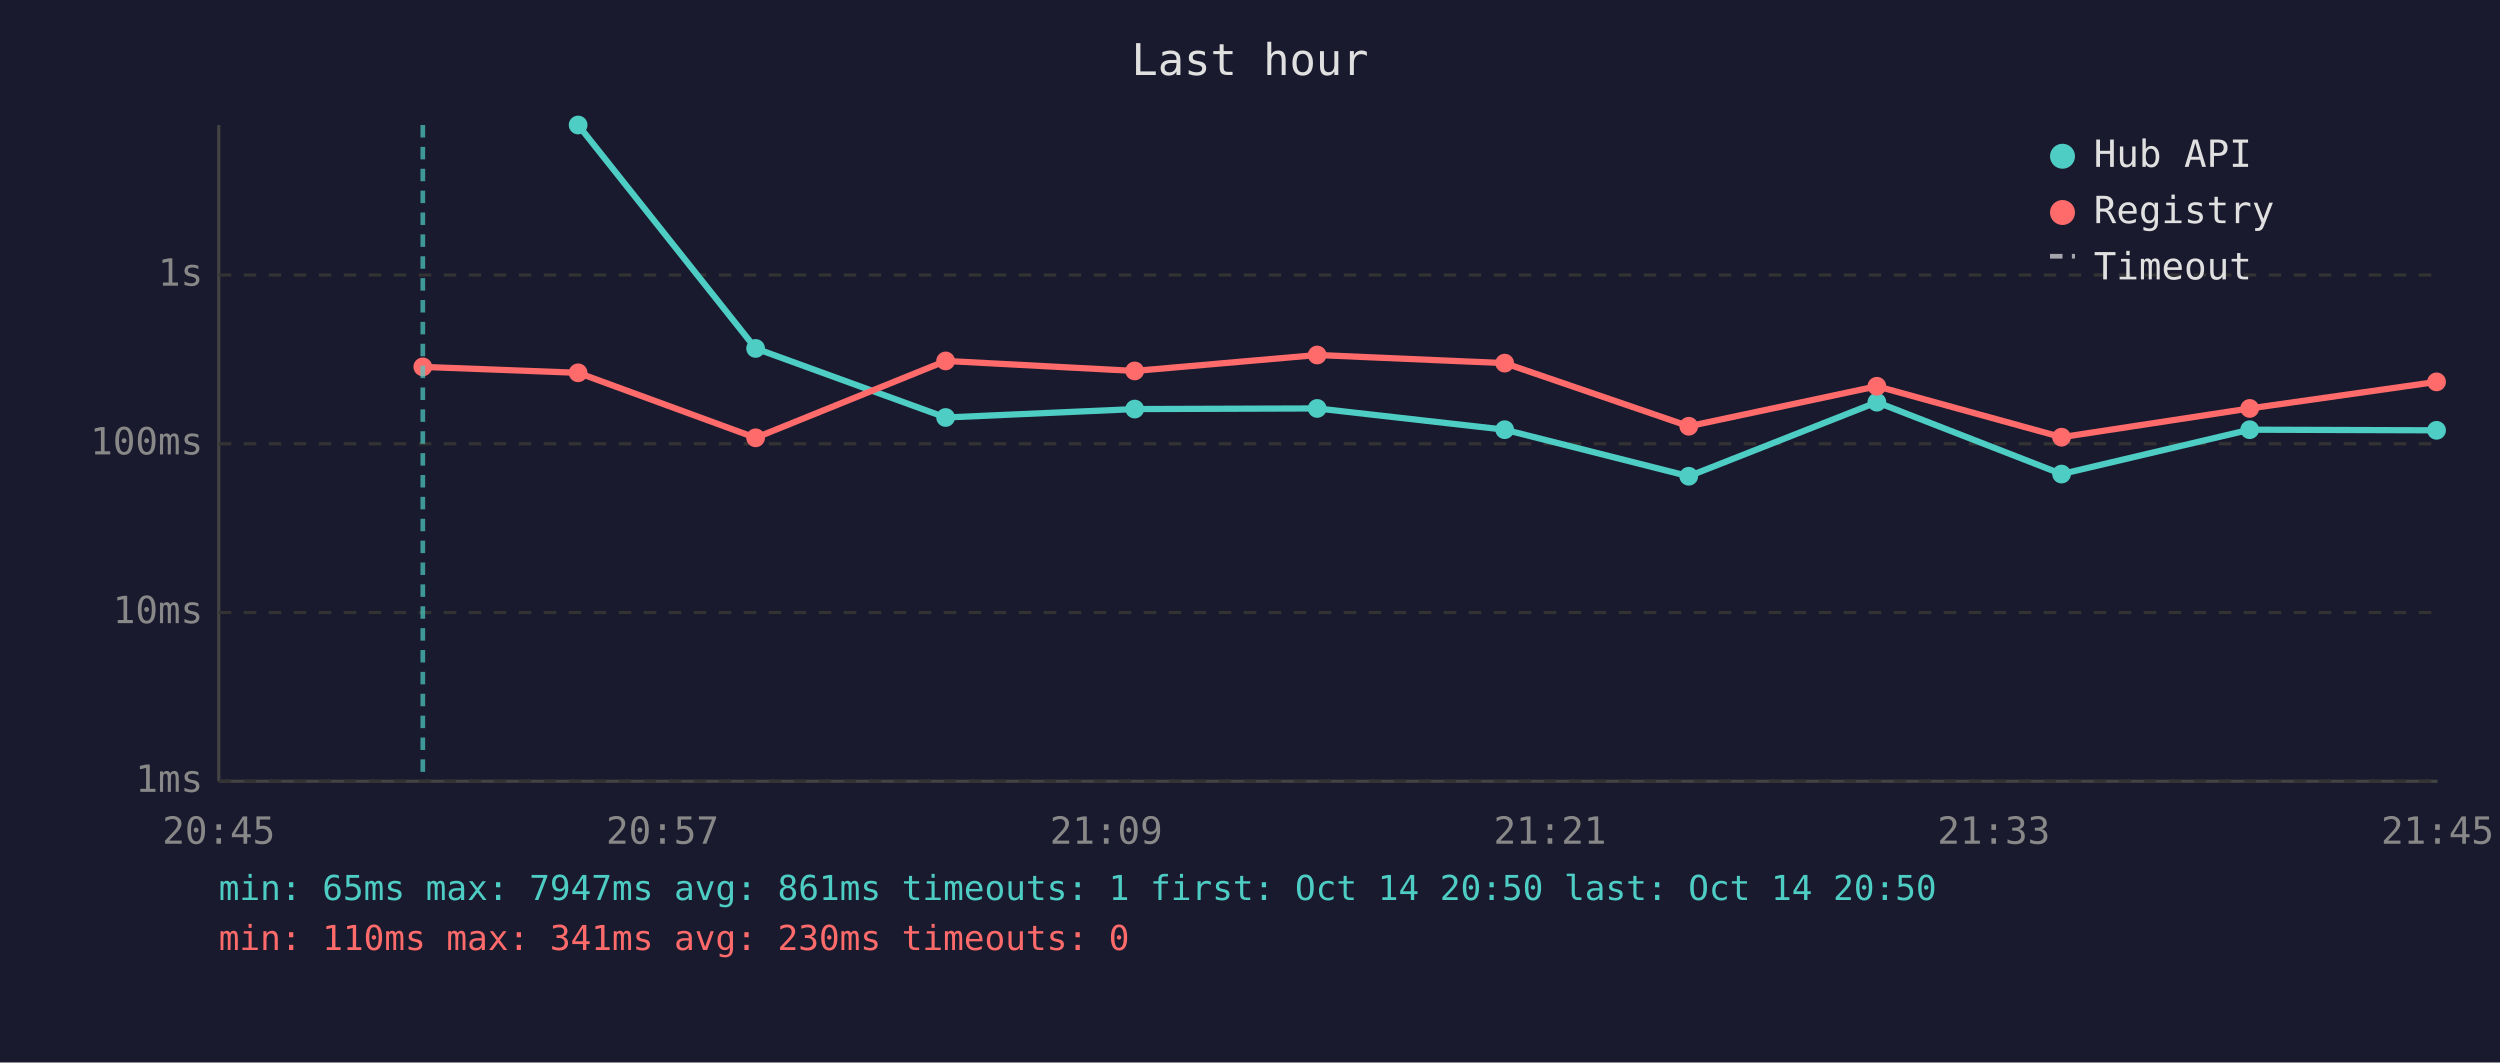
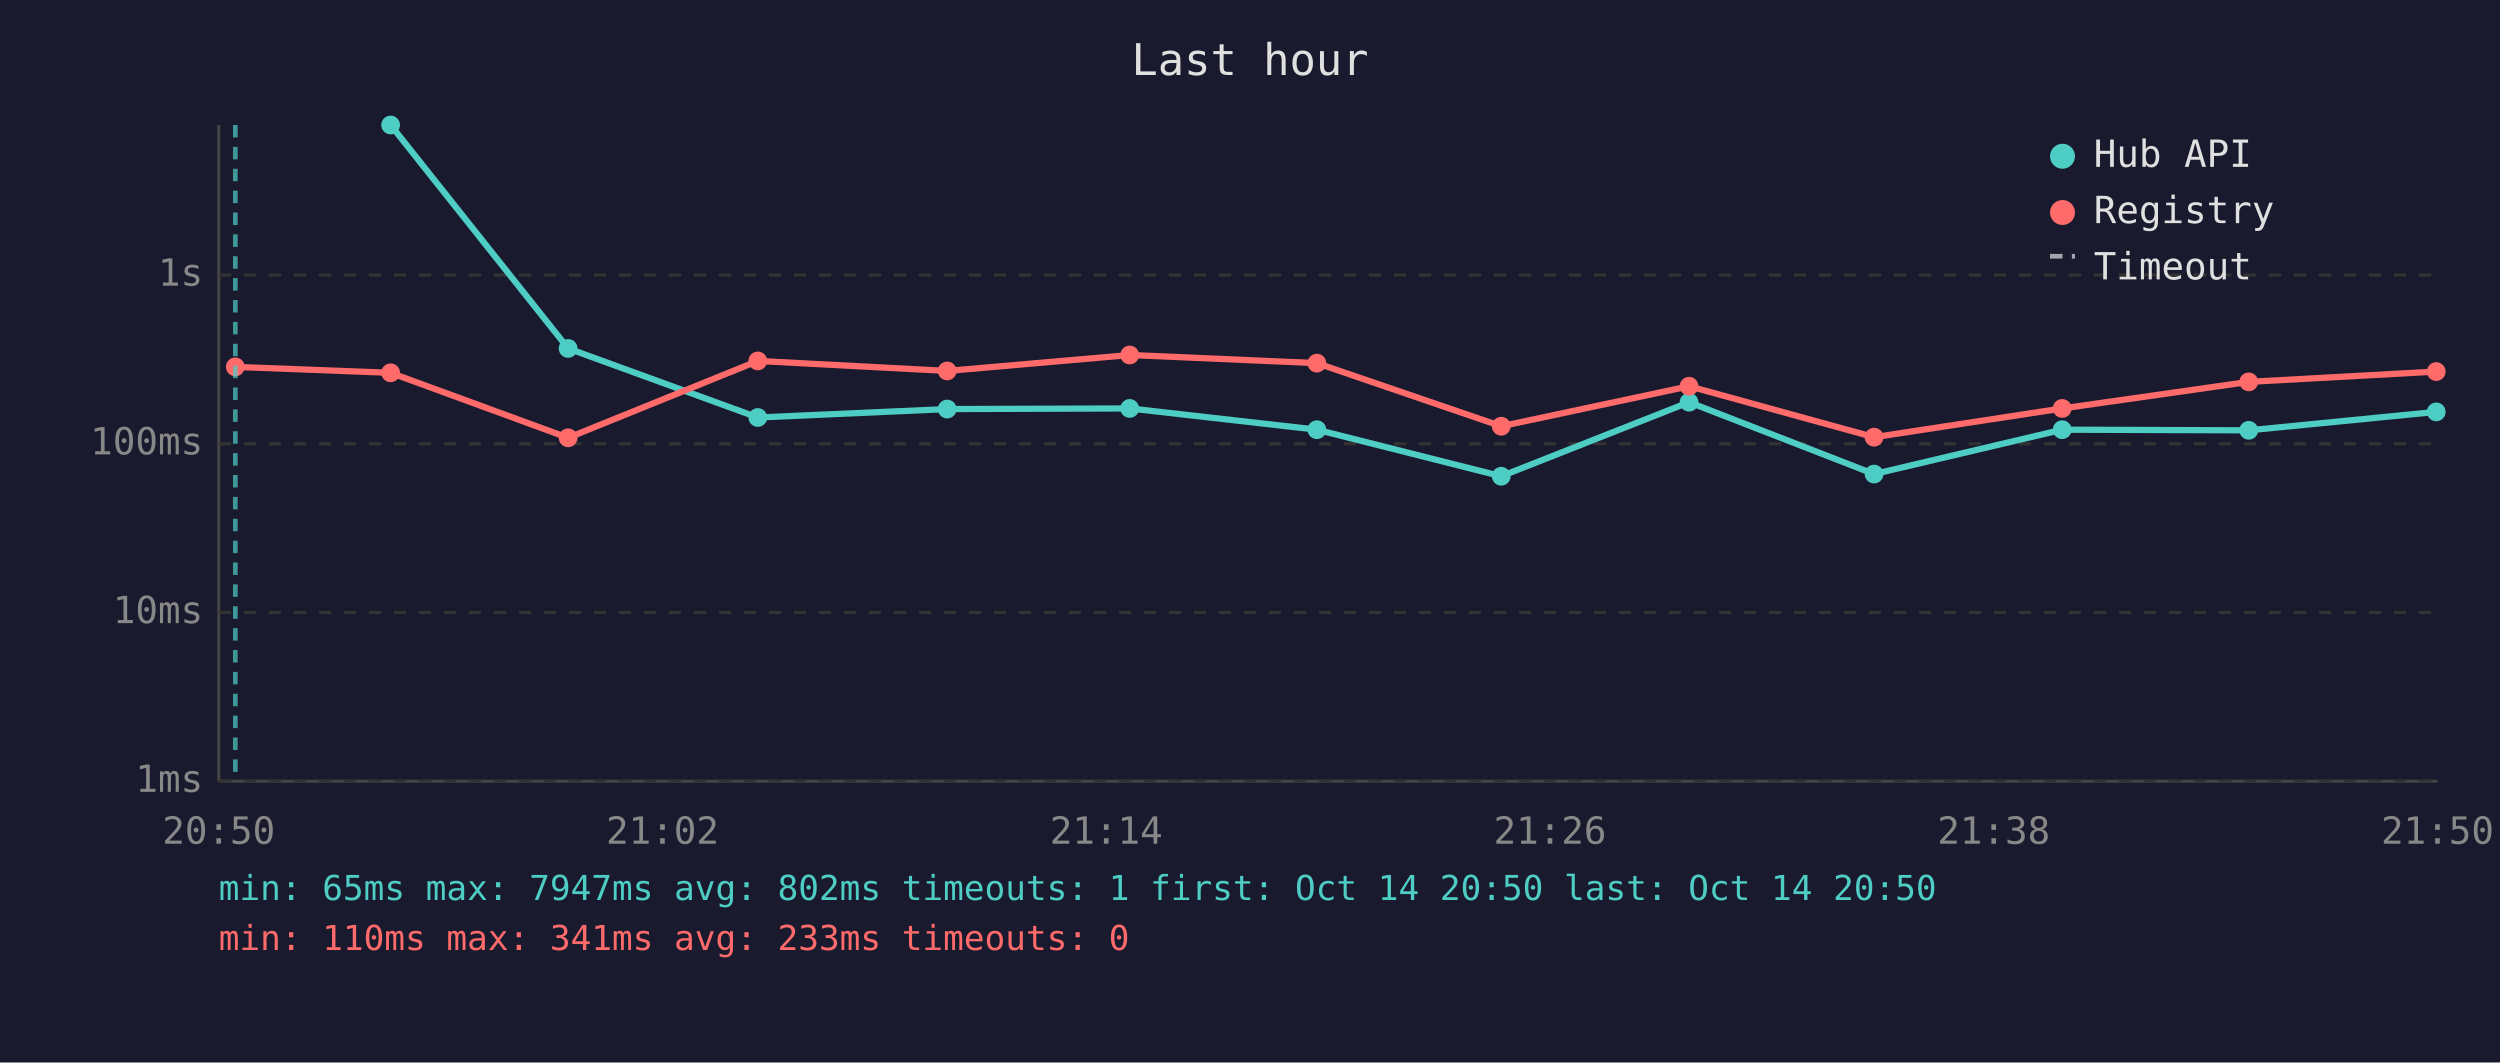
<svg xmlns="http://www.w3.org/2000/svg" viewBox="0 0 800 340" font-family="monospace" font-size="12">
  <rect width="800" height="340" fill="#1a1a2e" />
  <text x="400" y="24" fill="#e0e0e0" font-size="14" text-anchor="middle">Last hour</text>
  <line x1="70" y1="40" x2="70" y2="250" stroke="#444" stroke-width="1" />
  <line x1="70" y1="250" x2="780" y2="250" stroke="#444" stroke-width="1" />
  <line x1="70" y1="250" x2="780" y2="250" stroke="#333" stroke-width="1" stroke-dasharray="4" />
  <text x="65" y="250" fill="#888" text-anchor="end" dominant-baseline="middle">1ms</text>
  <line x1="70" y1="196" x2="780" y2="196" stroke="#333" stroke-width="1" stroke-dasharray="4" />
  <text x="65" y="196" fill="#888" text-anchor="end" dominant-baseline="middle">10ms</text>
  <line x1="70" y1="142" x2="780" y2="142" stroke="#333" stroke-width="1" stroke-dasharray="4" />
  <text x="65" y="142" fill="#888" text-anchor="end" dominant-baseline="middle">100ms</text>
  <line x1="70" y1="88" x2="780" y2="88" stroke="#333" stroke-width="1" stroke-dasharray="4" />
  <text x="65" y="88" fill="#888" text-anchor="end" dominant-baseline="middle">1s</text>
-   <text x="70" y="270" fill="#888" text-anchor="middle">20:45</text>
-   <text x="212" y="270" fill="#888" text-anchor="middle">20:57</text>
-   <text x="354" y="270" fill="#888" text-anchor="middle">21:09</text>
-   <text x="496" y="270" fill="#888" text-anchor="middle">21:21</text>
-   <text x="638" y="270" fill="#888" text-anchor="middle">21:33</text>
-   <text x="780" y="270" fill="#888" text-anchor="middle">21:45</text>
-   <polyline points="185.0,40.0 241.8,111.5 302.6,133.6 363.1,130.9 421.5,130.7 481.5,137.5 540.4,152.4 600.6,128.7 659.7,151.7 719.9,137.5 779.7,137.7" fill="none" stroke="#4ecdc4" stroke-width="2" opacity="1" />
-   <circle cx="185.0" cy="40.0" r="3" fill="#4ecdc4" />
-   <circle cx="241.8" cy="111.5" r="3" fill="#4ecdc4" />
-   <circle cx="302.6" cy="133.6" r="3" fill="#4ecdc4" />
-   <circle cx="363.1" cy="130.9" r="3" fill="#4ecdc4" />
-   <circle cx="421.5" cy="130.7" r="3" fill="#4ecdc4" />
-   <circle cx="481.5" cy="137.5" r="3" fill="#4ecdc4" />
-   <circle cx="540.4" cy="152.4" r="3" fill="#4ecdc4" />
-   <circle cx="600.6" cy="128.7" r="3" fill="#4ecdc4" />
-   <circle cx="659.7" cy="151.7" r="3" fill="#4ecdc4" />
-   <circle cx="719.9" cy="137.5" r="3" fill="#4ecdc4" />
-   <circle cx="779.7" cy="137.7" r="3" fill="#4ecdc4" />
-   <polyline points="135.3,117.4 185.0,119.3 241.8,140.1 302.6,115.5 363.1,118.7 421.5,113.6 481.5,116.2 540.4,136.4 600.6,123.6 659.7,139.9 719.9,130.7 779.7,122.2" fill="none" stroke="#ff6b6b" stroke-width="2" opacity="1" />
-   <circle cx="135.3" cy="117.4" r="3" fill="#ff6b6b" />
-   <circle cx="185.0" cy="119.3" r="3" fill="#ff6b6b" />
-   <circle cx="241.8" cy="140.1" r="3" fill="#ff6b6b" />
-   <circle cx="302.6" cy="115.5" r="3" fill="#ff6b6b" />
-   <circle cx="363.1" cy="118.7" r="3" fill="#ff6b6b" />
-   <circle cx="421.5" cy="113.6" r="3" fill="#ff6b6b" />
-   <circle cx="481.5" cy="116.2" r="3" fill="#ff6b6b" />
-   <circle cx="540.4" cy="136.4" r="3" fill="#ff6b6b" />
-   <circle cx="600.6" cy="123.6" r="3" fill="#ff6b6b" />
-   <circle cx="659.7" cy="139.9" r="3" fill="#ff6b6b" />
-   <circle cx="719.9" cy="130.7" r="3" fill="#ff6b6b" />
-   <circle cx="779.7" cy="122.2" r="3" fill="#ff6b6b" />
-   <line x1="135.3" y1="40" x2="135.3" y2="250" stroke="#4ecdc4" stroke-width="1.5" stroke-dasharray="4,3" opacity="0.7" />
+   <text x="70" y="270" fill="#888" text-anchor="middle">20:50</text>
+   <text x="212" y="270" fill="#888" text-anchor="middle">21:02</text>
+   <text x="354" y="270" fill="#888" text-anchor="middle">21:14</text>
+   <text x="496" y="270" fill="#888" text-anchor="middle">21:26</text>
+   <text x="638" y="270" fill="#888" text-anchor="middle">21:38</text>
+   <text x="780" y="270" fill="#888" text-anchor="middle">21:50</text>
+   <polyline points="125.0,40.0 181.8,111.5 242.5,133.6 303.1,130.9 361.5,130.7 421.4,137.5 480.4,152.4 540.5,128.7 599.7,151.7 659.9,137.5 719.6,137.7 779.6,131.8" fill="none" stroke="#4ecdc4" stroke-width="2" opacity="1" />
+   <circle cx="125.0" cy="40.0" r="3" fill="#4ecdc4" />
+   <circle cx="181.8" cy="111.5" r="3" fill="#4ecdc4" />
+   <circle cx="242.5" cy="133.6" r="3" fill="#4ecdc4" />
+   <circle cx="303.1" cy="130.9" r="3" fill="#4ecdc4" />
+   <circle cx="361.5" cy="130.7" r="3" fill="#4ecdc4" />
+   <circle cx="421.4" cy="137.5" r="3" fill="#4ecdc4" />
+   <circle cx="480.4" cy="152.4" r="3" fill="#4ecdc4" />
+   <circle cx="540.5" cy="128.7" r="3" fill="#4ecdc4" />
+   <circle cx="599.7" cy="151.7" r="3" fill="#4ecdc4" />
+   <circle cx="659.9" cy="137.5" r="3" fill="#4ecdc4" />
+   <circle cx="719.6" cy="137.7" r="3" fill="#4ecdc4" />
+   <circle cx="779.6" cy="131.8" r="3" fill="#4ecdc4" />
+   <polyline points="75.3,117.4 125.0,119.3 181.8,140.1 242.5,115.5 303.1,118.7 361.5,113.6 421.4,116.2 480.4,136.4 540.5,123.6 599.7,139.9 659.9,130.7 719.6,122.2 779.6,118.9" fill="none" stroke="#ff6b6b" stroke-width="2" opacity="1" />
+   <circle cx="75.3" cy="117.4" r="3" fill="#ff6b6b" />
+   <circle cx="125.0" cy="119.3" r="3" fill="#ff6b6b" />
+   <circle cx="181.8" cy="140.1" r="3" fill="#ff6b6b" />
+   <circle cx="242.5" cy="115.5" r="3" fill="#ff6b6b" />
+   <circle cx="303.1" cy="118.7" r="3" fill="#ff6b6b" />
+   <circle cx="361.5" cy="113.6" r="3" fill="#ff6b6b" />
+   <circle cx="421.4" cy="116.2" r="3" fill="#ff6b6b" />
+   <circle cx="480.4" cy="136.4" r="3" fill="#ff6b6b" />
+   <circle cx="540.5" cy="123.6" r="3" fill="#ff6b6b" />
+   <circle cx="599.7" cy="139.9" r="3" fill="#ff6b6b" />
+   <circle cx="659.9" cy="130.7" r="3" fill="#ff6b6b" />
+   <circle cx="719.6" cy="122.2" r="3" fill="#ff6b6b" />
+   <circle cx="779.6" cy="118.9" r="3" fill="#ff6b6b" />
+   <line x1="75.3" y1="40" x2="75.3" y2="250" stroke="#4ecdc4" stroke-width="1.5" stroke-dasharray="4,3" opacity="0.7" />
  <circle cx="660" cy="50" r="4" fill="#4ecdc4" />
  <text x="670" y="50" fill="#e0e0e0" dominant-baseline="middle">Hub API</text>
  <circle cx="660" cy="68" r="4" fill="#ff6b6b" />
  <text x="670" y="68" fill="#e0e0e0" dominant-baseline="middle">Registry</text>
  <line x1="656" y1="82" x2="664" y2="82" stroke="#e0e0e0" stroke-width="1.5" stroke-dasharray="4,3" opacity="0.7" />
  <text x="670" y="86" fill="#e0e0e0" dominant-baseline="middle">Timeout</text>
-   <text x="70" y="288" fill="#4ecdc4" font-size="11">min: 65ms  max: 7947ms  avg: 861ms  timeouts: 1  first: Oct 14 20:50  last: Oct 14 20:50</text>
-   <text x="70" y="304" fill="#ff6b6b" font-size="11">min: 110ms  max: 341ms  avg: 230ms  timeouts: 0</text>
+   <text x="70" y="288" fill="#4ecdc4" font-size="11">min: 65ms  max: 7947ms  avg: 802ms  timeouts: 1  first: Oct 14 20:50  last: Oct 14 20:50</text>
+   <text x="70" y="304" fill="#ff6b6b" font-size="11">min: 110ms  max: 341ms  avg: 233ms  timeouts: 0</text>
</svg>
